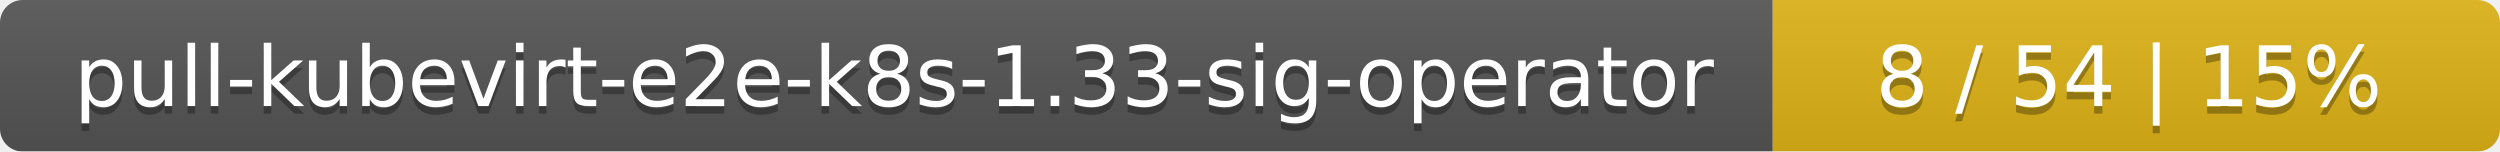
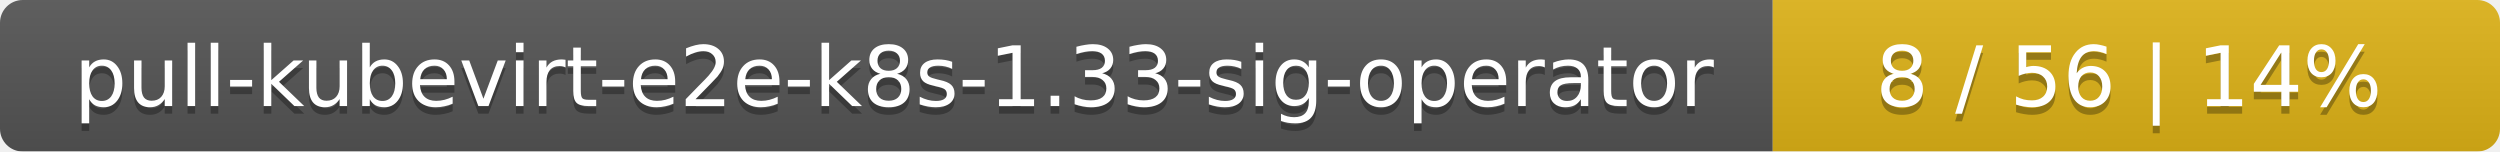
<svg xmlns="http://www.w3.org/2000/svg" width="330" height="20">
  <linearGradient id="smooth" x2="0" y2="100%">
    <stop offset="0" stop-color="#bbb" stop-opacity=".1" />
    <stop offset="1" stop-opacity=".1" />
  </linearGradient>
  <mask id="round">
    <rect width="330" height="20" rx="3" fill="#fff" />
  </mask>
  <g mask="url(#round)">
    <rect width="234" height="20" fill="#555" />
    <rect x="234" width="96" height="20" fill="#dfb317" />
    <rect width="330" height="20" fill="url(#smooth)" />
  </g>
  <g fill="#fff" text-anchor="middle" font-family="DejaVu Sans,Verdana,Geneva,sans-serif" font-size="11">
    <text x="118" y="15" fill="#010101" fill-opacity=".3">pull-kubevirt-e2e-k8s-1.33-sig-operator</text>
    <text x="118" y="14">pull-kubevirt-e2e-k8s-1.33-sig-operator</text>
-     <text x="281" y="15" fill="#010101" fill-opacity=".3">8 / 54    |    15%</text>
-     <text x="281" y="14">8 / 54    |    15%</text>
+     <text x="281" y="15" fill="#010101" fill-opacity=".3">8 / 56    |    14%</text>
+     <text x="281" y="14">8 / 56    |    14%</text>
  </g>
</svg>
